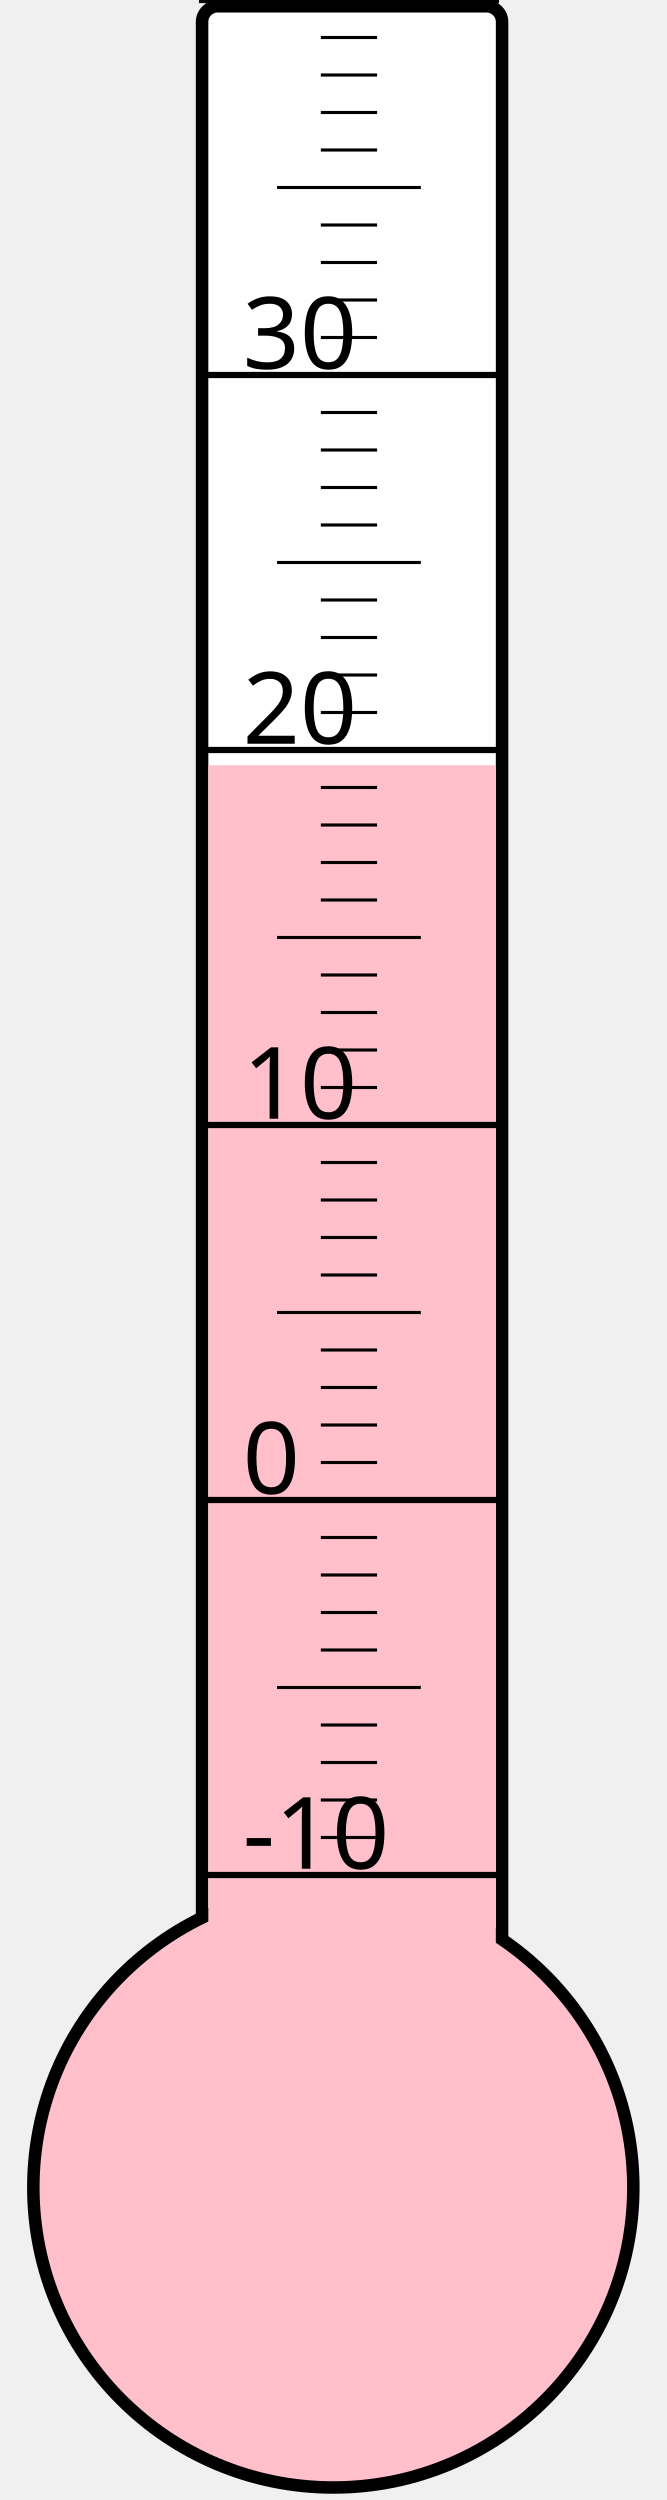
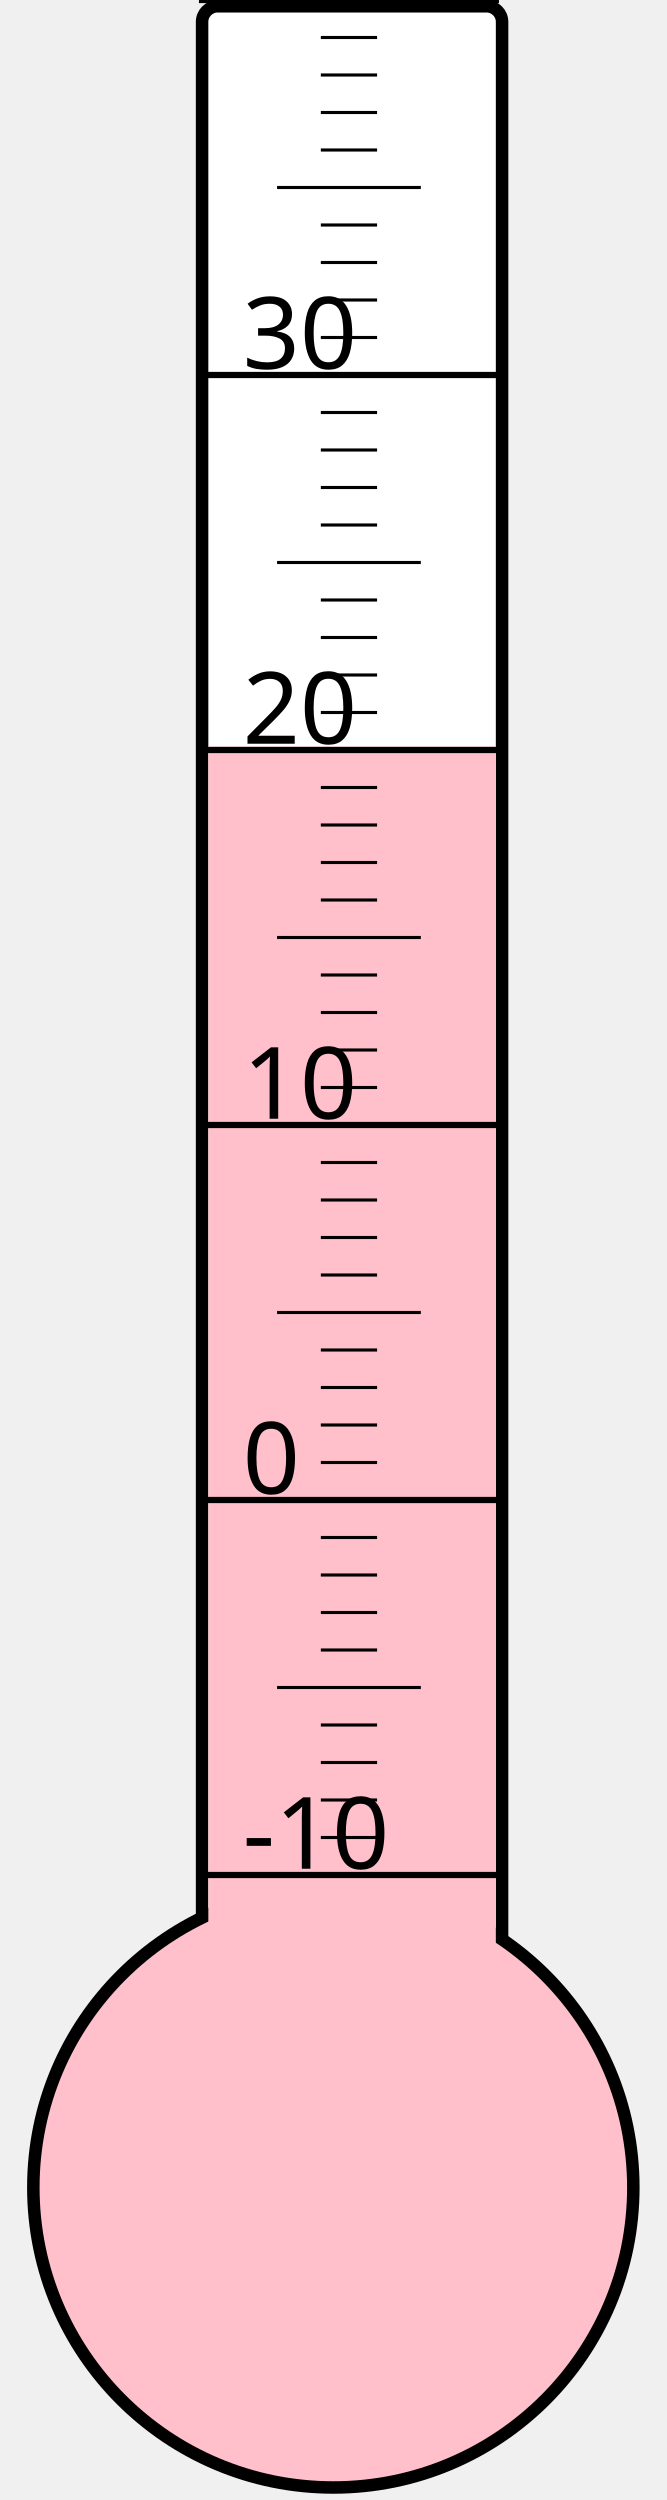
<svg xmlns="http://www.w3.org/2000/svg" width="40px" height="150px" viewBox="0 0 200 800">
  <rect width="200" height="800" x="0" y="0" style="fill: #ffffeb; fill-opacity: 0;" />
  <rect width="96" height="680" x="58" y="2" rx="5" ry="5" style="fill: white; fill-opacity: 1; stroke: black; stroke-width: 4;" />
  <circle cx="100" cy="700" r="96" style="fill: pink; stroke: black; stroke-width: 4;" />
-   <rect width="92" height="455.125" x="60" y="244.875" style="fill: pink; fill-opacity: 1; stroke-width: 0;" />
+   <rect width="92" height="461.125" x="60" y="238.875" style="fill: pink; fill-opacity: 1; stroke-width: 0;" />
  <text x="71" y="598" style="font-family: sans-serif; font-size: 24pt;">-10</text>
  <text x="71" y="478" style="font-family: sans-serif; font-size: 24pt;">0</text>
  <text x="71" y="358" style="font-family: sans-serif; font-size: 24pt;">10</text>
  <text x="71" y="238" style="font-family: sans-serif; font-size: 24pt;">20</text>
  <text x="71" y="118" style="font-family: sans-serif; font-size: 24pt;">30</text>
  <g style="stroke: black;">
    <line x1="57" y1="600" x2="153" y2="600" style="stroke-width: 2;" />
    <line x1="96" y1="588" x2="114" y2="588" style="stroke-width: 1;" />
    <line x1="96" y1="576" x2="114" y2="576" style="stroke-width: 1;" />
    <line x1="96" y1="564" x2="114" y2="564" style="stroke-width: 1;" />
    <line x1="96" y1="552" x2="114" y2="552" style="stroke-width: 1;" />
    <line x1="82" y1="540" x2="128" y2="540" style="stroke-width: 1;" />
    <line x1="96" y1="528" x2="114" y2="528" style="stroke-width: 1;" />
    <line x1="96" y1="516" x2="114" y2="516" style="stroke-width: 1;" />
    <line x1="96" y1="504" x2="114" y2="504" style="stroke-width: 1;" />
    <line x1="96" y1="492" x2="114" y2="492" style="stroke-width: 1;" />
    <line x1="57" y1="480" x2="153" y2="480" style="stroke-width: 2;" />
    <line x1="96" y1="468" x2="114" y2="468" style="stroke-width: 1;" />
    <line x1="96" y1="456" x2="114" y2="456" style="stroke-width: 1;" />
    <line x1="96" y1="444" x2="114" y2="444" style="stroke-width: 1;" />
    <line x1="96" y1="432" x2="114" y2="432" style="stroke-width: 1;" />
    <line x1="82" y1="420" x2="128" y2="420" style="stroke-width: 1;" />
    <line x1="96" y1="408" x2="114" y2="408" style="stroke-width: 1;" />
    <line x1="96" y1="396" x2="114" y2="396" style="stroke-width: 1;" />
    <line x1="96" y1="384" x2="114" y2="384" style="stroke-width: 1;" />
    <line x1="96" y1="372" x2="114" y2="372" style="stroke-width: 1;" />
    <line x1="57" y1="360" x2="153" y2="360" style="stroke-width: 2;" />
    <line x1="96" y1="348" x2="114" y2="348" style="stroke-width: 1;" />
    <line x1="96" y1="336" x2="114" y2="336" style="stroke-width: 1;" />
    <line x1="96" y1="324" x2="114" y2="324" style="stroke-width: 1;" />
    <line x1="96" y1="312" x2="114" y2="312" style="stroke-width: 1;" />
    <line x1="82" y1="300" x2="128" y2="300" style="stroke-width: 1;" />
    <line x1="96" y1="288" x2="114" y2="288" style="stroke-width: 1;" />
    <line x1="96" y1="276" x2="114" y2="276" style="stroke-width: 1;" />
    <line x1="96" y1="264" x2="114" y2="264" style="stroke-width: 1;" />
    <line x1="96" y1="252" x2="114" y2="252" style="stroke-width: 1;" />
    <line x1="57" y1="240" x2="153" y2="240" style="stroke-width: 2;" />
    <line x1="96" y1="228" x2="114" y2="228" style="stroke-width: 1;" />
    <line x1="96" y1="216" x2="114" y2="216" style="stroke-width: 1;" />
    <line x1="96" y1="204" x2="114" y2="204" style="stroke-width: 1;" />
    <line x1="96" y1="192" x2="114" y2="192" style="stroke-width: 1;" />
    <line x1="82" y1="180" x2="128" y2="180" style="stroke-width: 1;" />
    <line x1="96" y1="168" x2="114" y2="168" style="stroke-width: 1;" />
    <line x1="96" y1="156" x2="114" y2="156" style="stroke-width: 1;" />
    <line x1="96" y1="144" x2="114" y2="144" style="stroke-width: 1;" />
    <line x1="96" y1="132" x2="114" y2="132" style="stroke-width: 1;" />
    <line x1="57" y1="120" x2="153" y2="120" style="stroke-width: 2;" />
    <line x1="96" y1="108" x2="114" y2="108" style="stroke-width: 1;" />
    <line x1="96" y1="96" x2="114" y2="96" style="stroke-width: 1;" />
    <line x1="96" y1="84" x2="114" y2="84" style="stroke-width: 1;" />
    <line x1="96" y1="72" x2="114" y2="72" style="stroke-width: 1;" />
    <line x1="82" y1="60" x2="128" y2="60" style="stroke-width: 1;" />
    <line x1="96" y1="48" x2="114" y2="48" style="stroke-width: 1;" />
    <line x1="96" y1="36" x2="114" y2="36" style="stroke-width: 1;" />
    <line x1="96" y1="24" x2="114" y2="24" style="stroke-width: 1;" />
    <line x1="96" y1="12" x2="114" y2="12" style="stroke-width: 1;" />
    <line x1="57" y1="0" x2="153" y2="0" style="stroke-width: 2;" />
  </g>
</svg>
